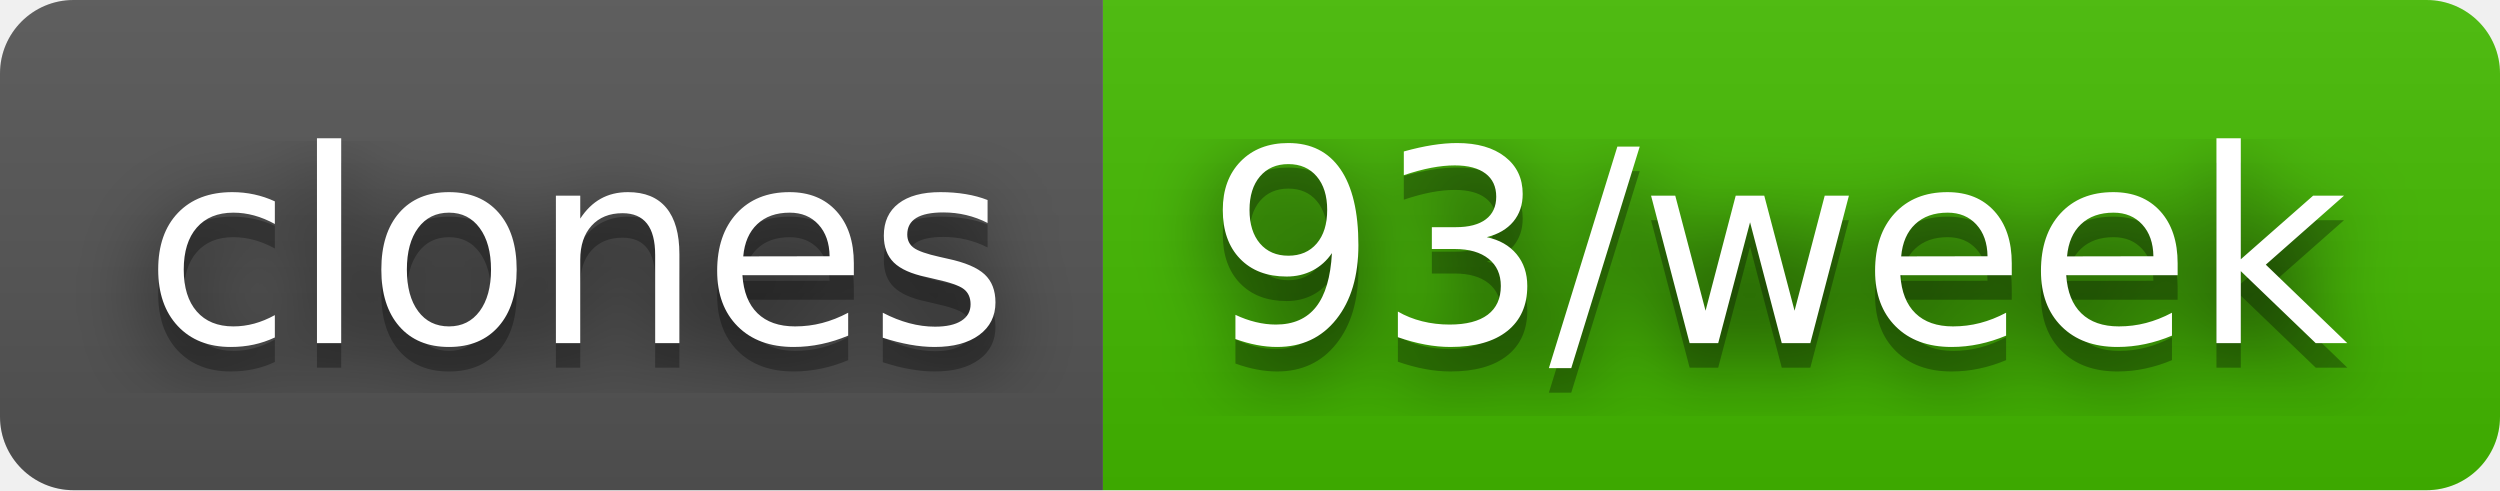
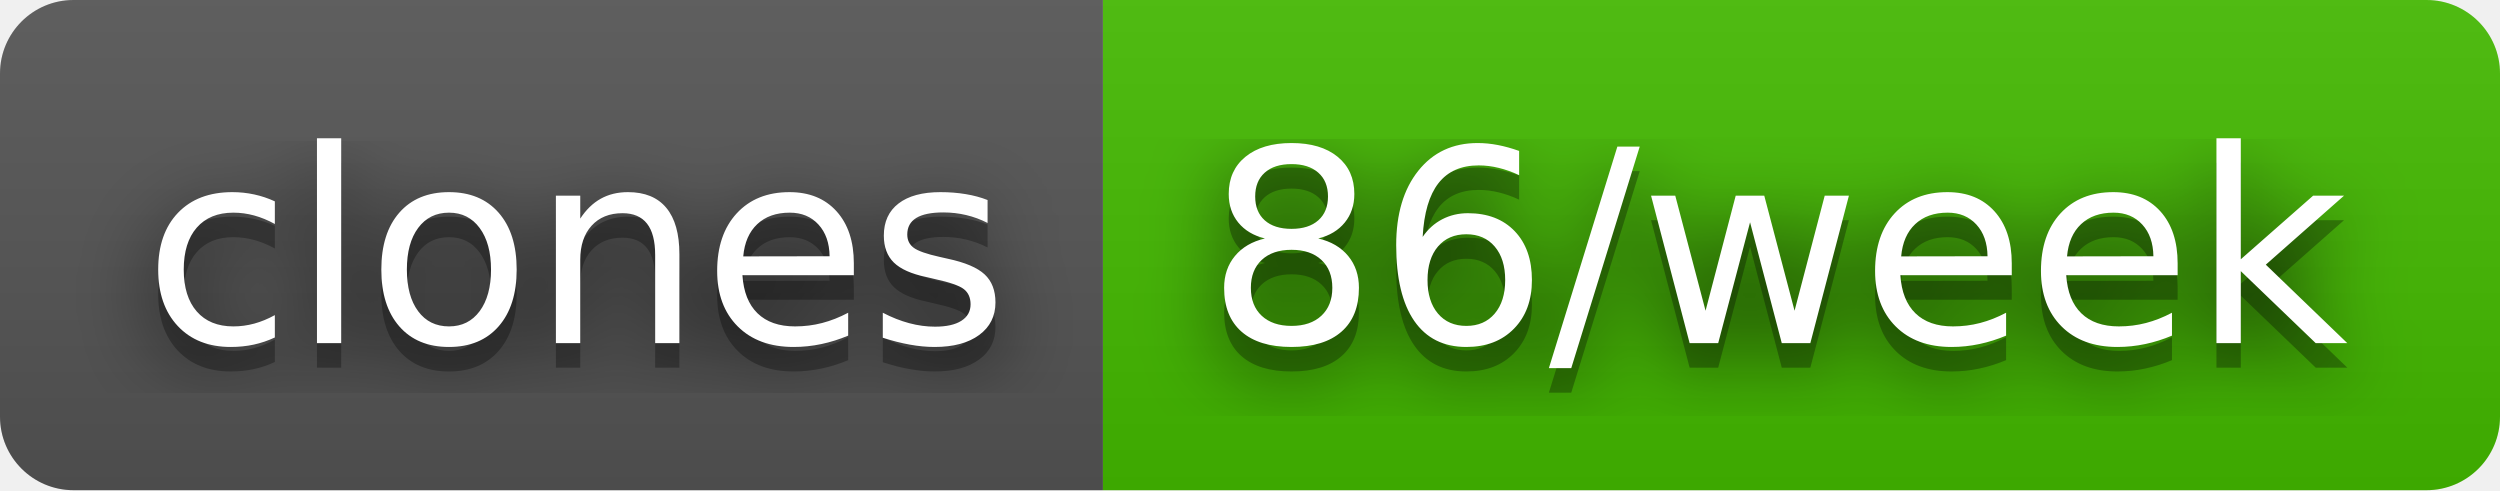
- <svg xmlns="http://www.w3.org/2000/svg" width="102" height="20" role="img" aria-label="clones: 93/week">
+ <svg xmlns="http://www.w3.org/2000/svg" width="102" height="20" role="img" aria-label="clones: 86/week">
  <filter id="blur">
    <feGaussianBlur stdDeviation="16" />
  </filter>
  <linearGradient id="s" x2="0" y2="100%">
    <stop offset="0" stop-color="#bbb" stop-opacity=".1" />
    <stop offset="1" stop-opacity=".1" />
  </linearGradient>
  <clipPath id="r">
    <rect width="102" height="20" rx="3" />
  </clipPath>
  <g clip-path="url(#r)">
    <rect width="45" height="20" fill="#555" />
    <rect x="45" width="57" height="20" fill="#4b0" />
    <rect width="102" height="20" fill="url(#s)" />
  </g>
  <g fill="#fff" text-anchor="middle" font-family="Verdana,Geneva,DejaVu Sans,sans-serif" text-rendering="geometricPrecision" font-size="110">
    <g transform="scale(.1)">
      <g aria-hidden="true" fill="#010101">
        <text x="235" y="150" fill-opacity=".8" filter="url(#blur)" textLength="350">clones</text>
        <text x="235" y="150" fill-opacity=".3" textLength="350">clones</text>
      </g>
      <text x="235" y="140" textLength="350">clones</text>
    </g>
    <g transform="scale(.1)">
      <g aria-hidden="true" fill="#010101">
-         <text x="725" y="150" fill-opacity=".8" filter="url(#blur)" textLength="470">93/week</text>
-         <text x="725" y="150" fill-opacity=".3" textLength="470">93/week</text>
+         <text x="725" y="150" fill-opacity=".8" filter="url(#blur)" textLength="470">86/week</text>
+         <text x="725" y="150" fill-opacity=".3" textLength="470">86/week</text>
      </g>
-       <text x="725" y="140" textLength="470">93/week</text>
+       <text x="725" y="140" textLength="470">86/week</text>
    </g>
  </g>
</svg>
